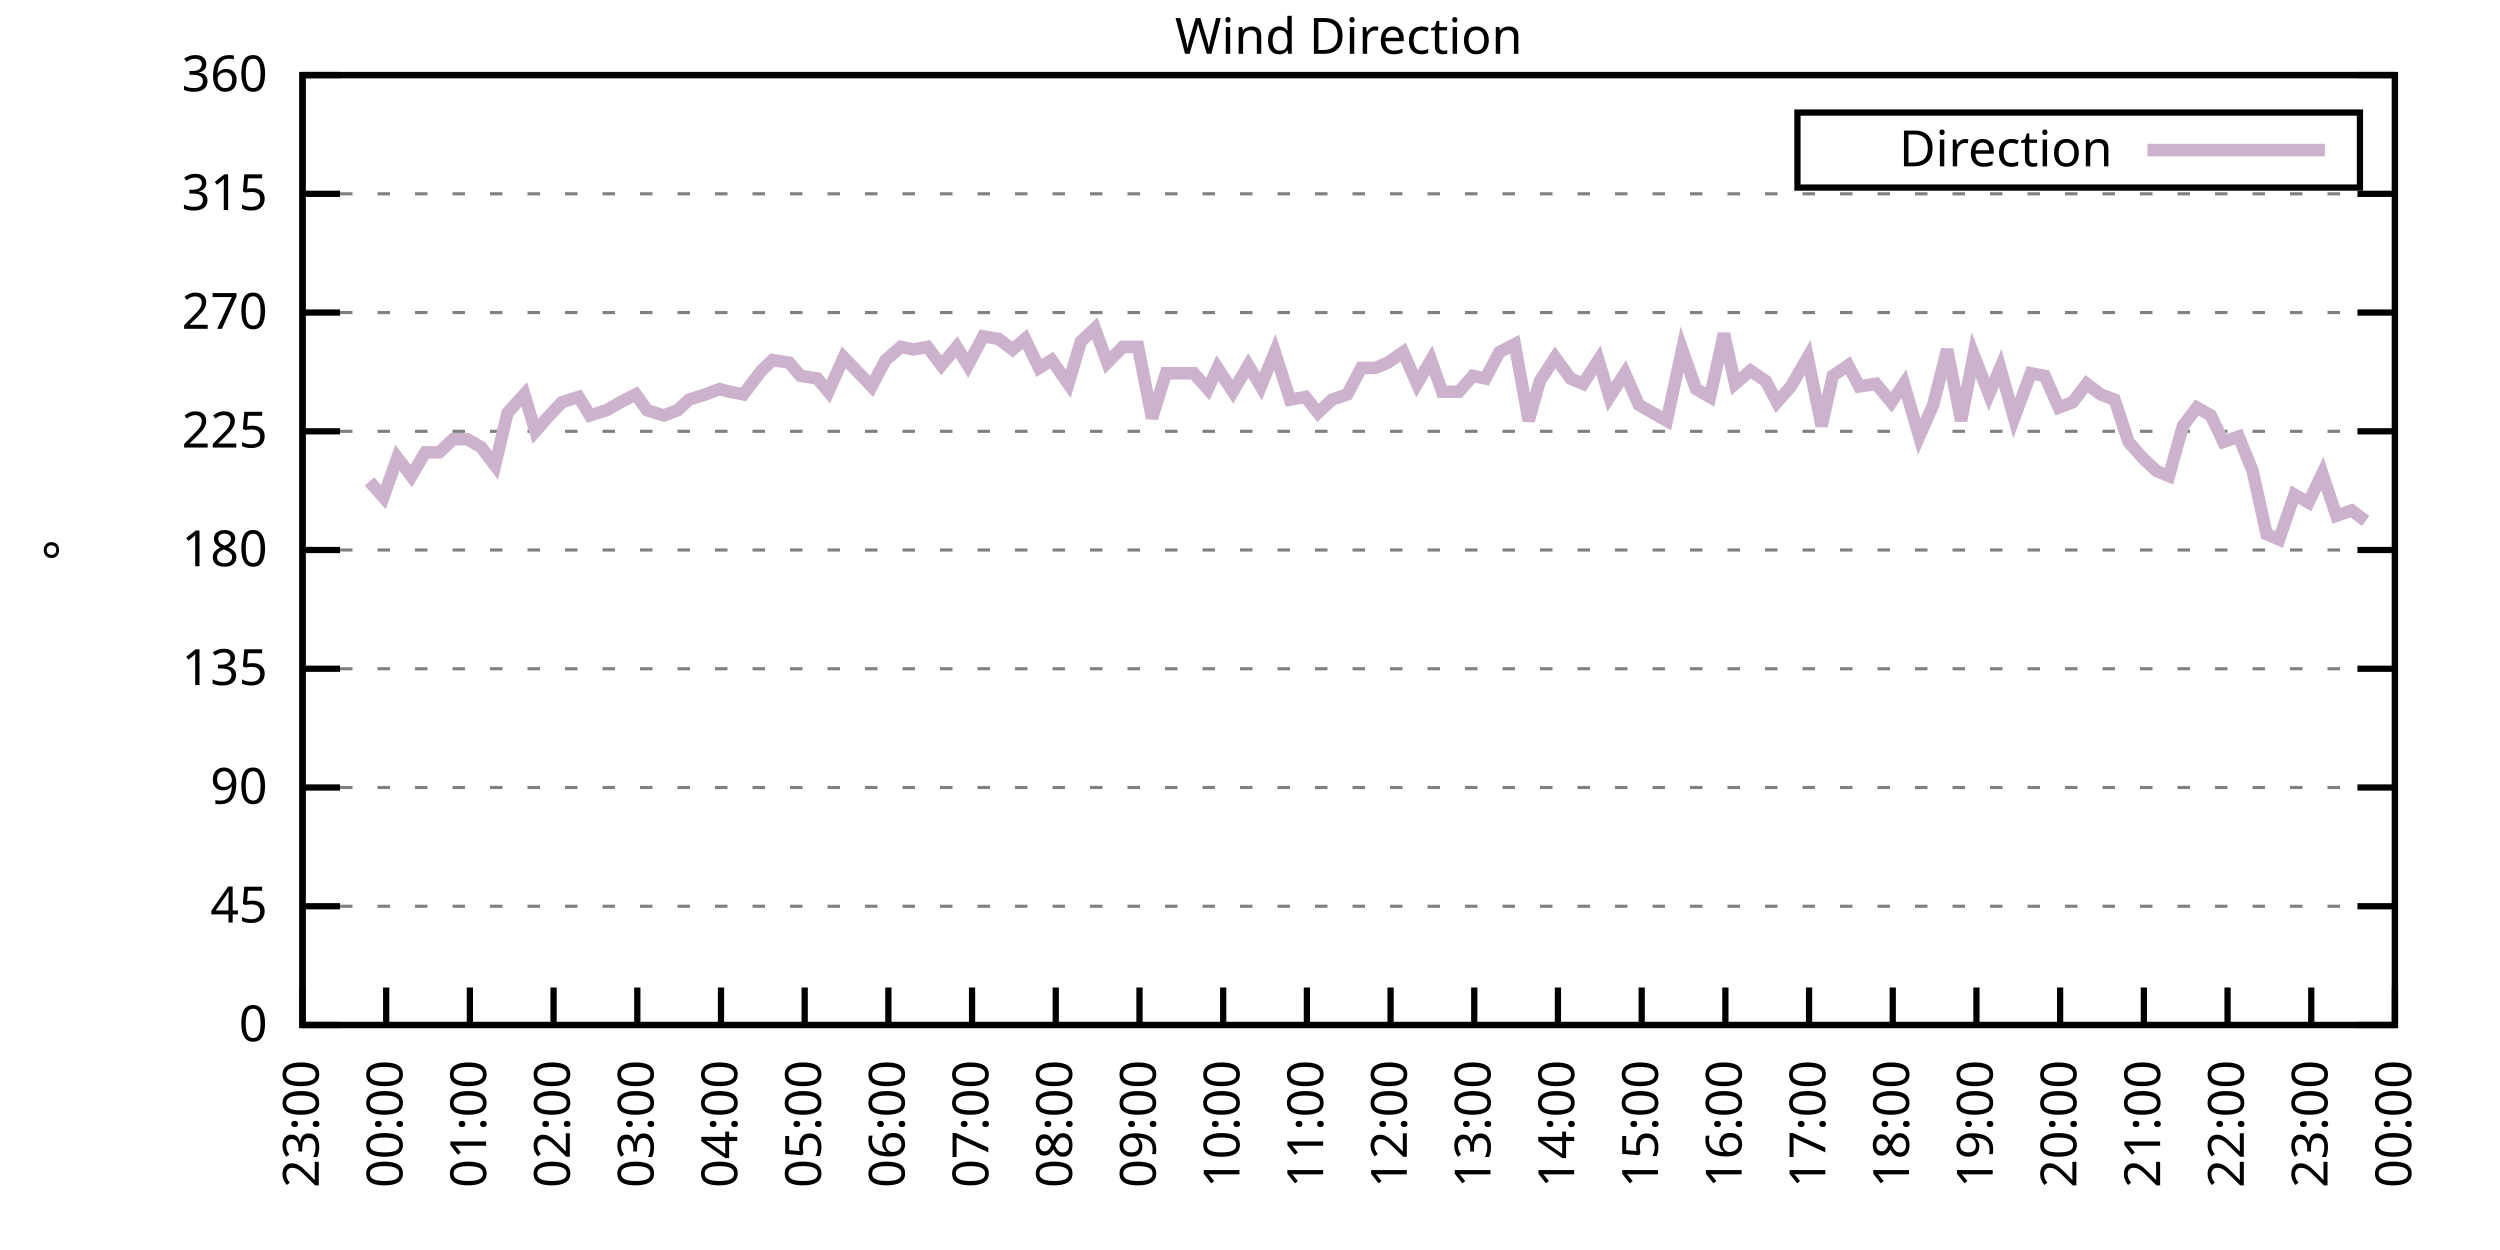
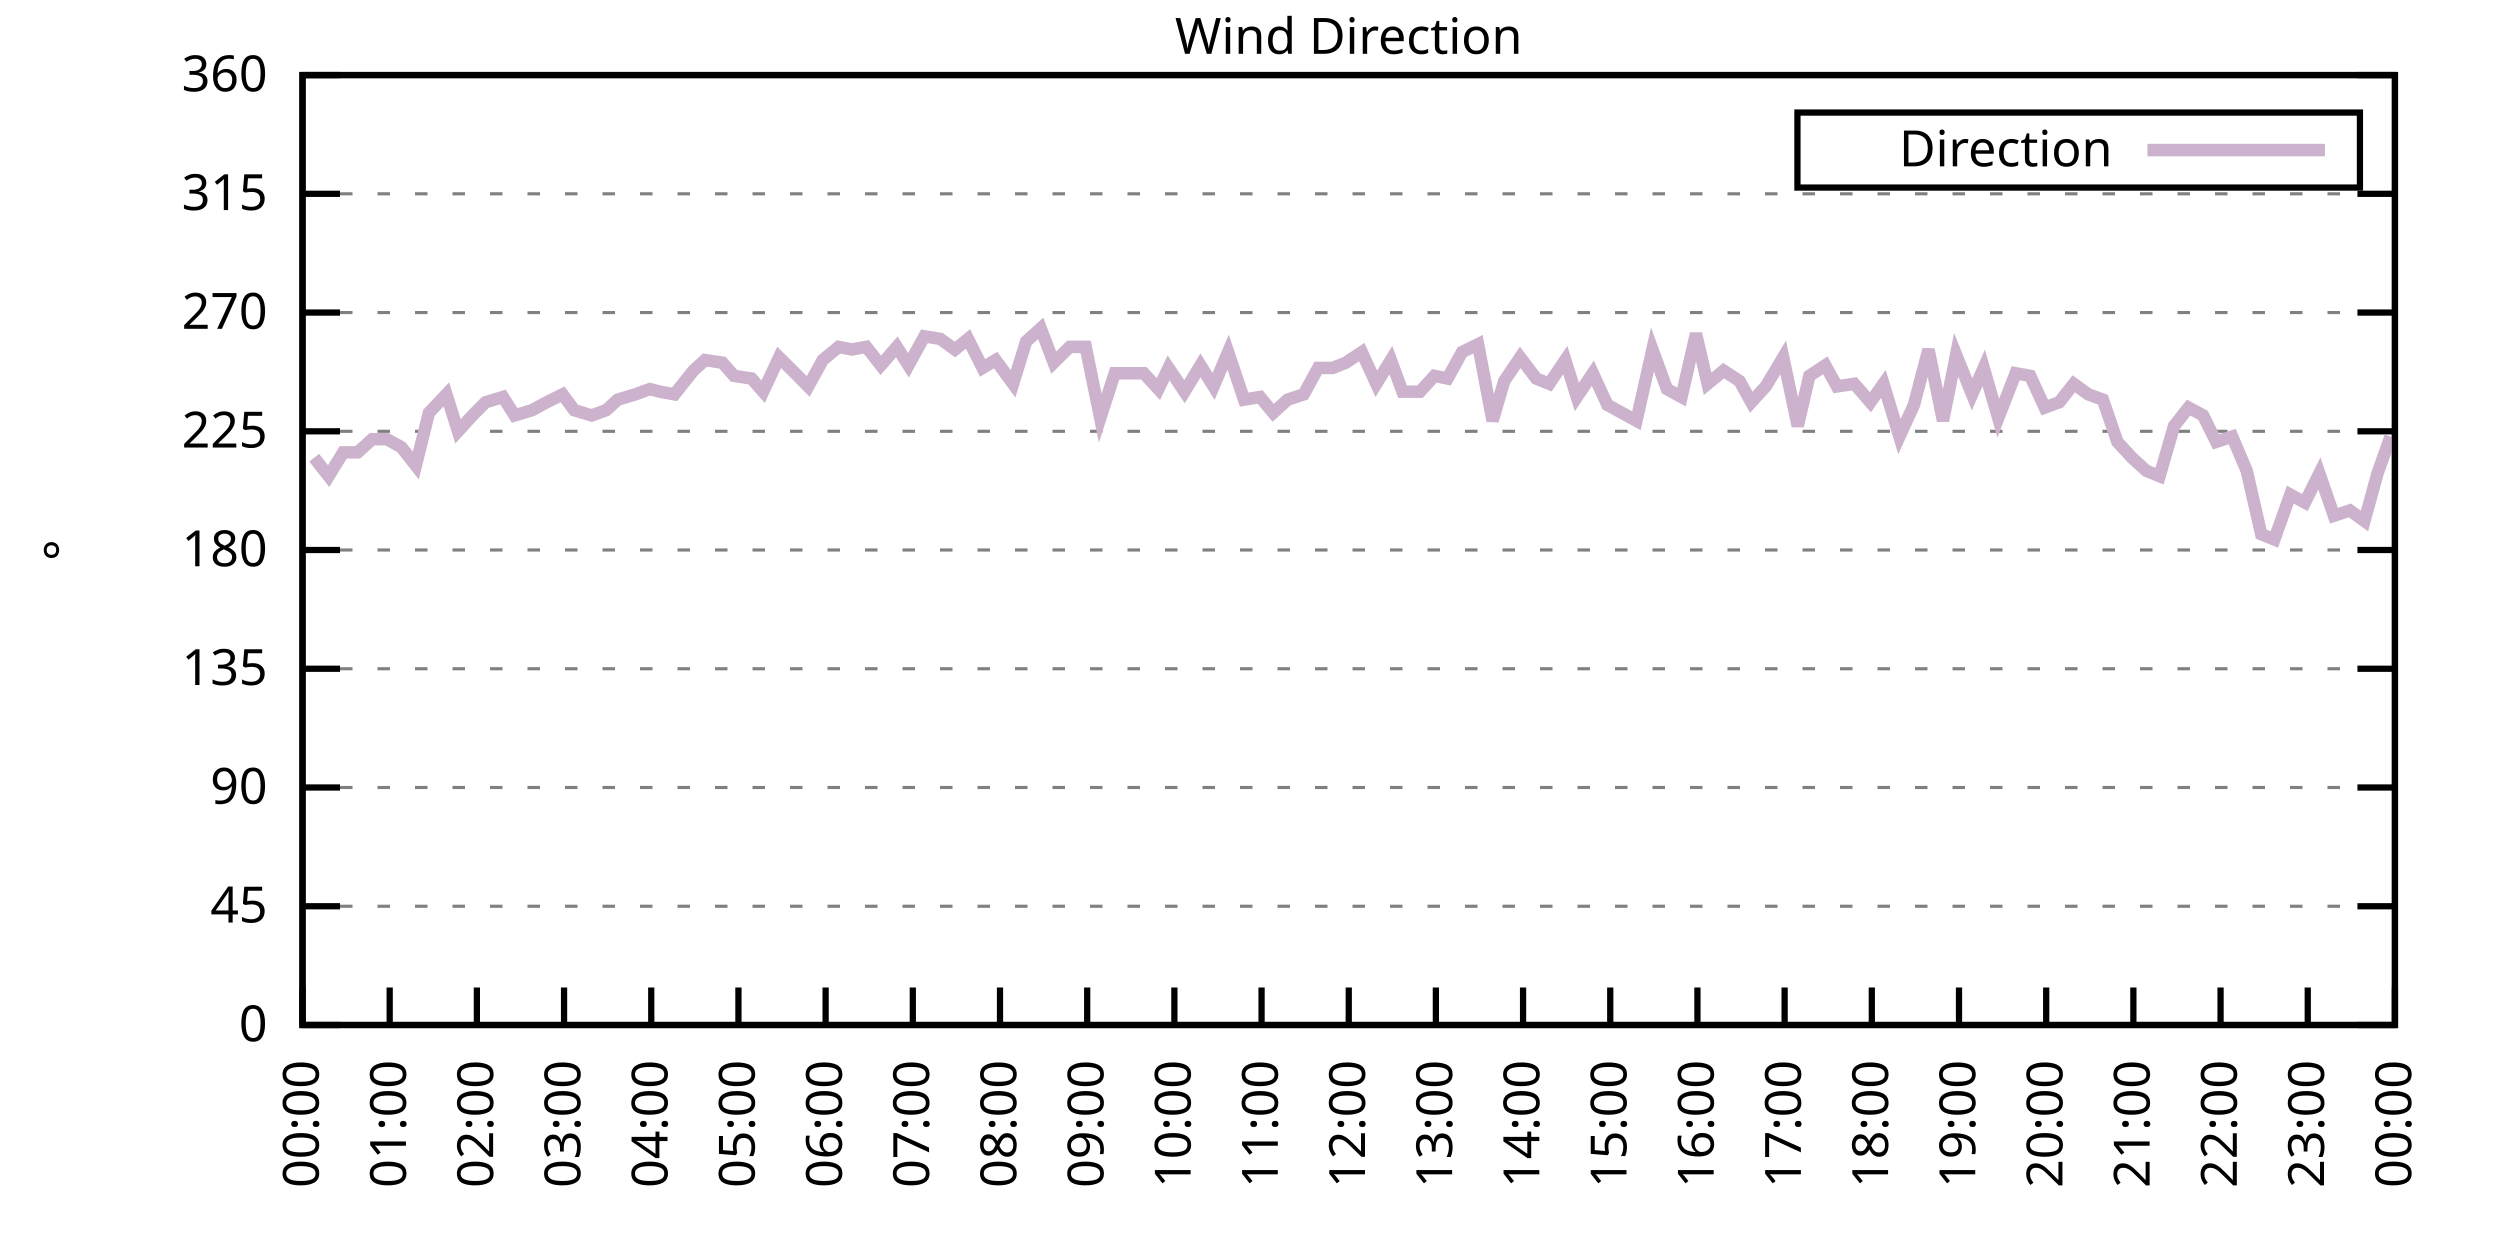
<svg xmlns="http://www.w3.org/2000/svg" xmlns:xlink="http://www.w3.org/1999/xlink" width="400" height="200" viewBox="0 0 400 200">
  <g id="gnuplot_canvas">
    <rect x="0" y="0" width="400" height="200" fill="none" />
    <defs>
      <circle id="gpDot" r="0.5" stroke-width="0.5" stroke="currentColor" />
      <path id="gpPt0" stroke-width="0.333" stroke="currentColor" d="M-1,0 h2 M0,-1 v2" />
      <path id="gpPt1" stroke-width="0.333" stroke="currentColor" d="M-1,-1 L1,1 M1,-1 L-1,1" />
      <path id="gpPt2" stroke-width="0.333" stroke="currentColor" d="M-1,0 L1,0 M0,-1 L0,1 M-1,-1 L1,1 M-1,1 L1,-1" />
      <rect id="gpPt3" stroke-width="0.333" stroke="currentColor" x="-1" y="-1" width="2" height="2" />
      <rect id="gpPt4" stroke-width="0.333" stroke="currentColor" fill="currentColor" x="-1" y="-1" width="2" height="2" />
      <circle id="gpPt5" stroke-width="0.333" stroke="currentColor" cx="0" cy="0" r="1" />
      <use xlink:href="#gpPt5" id="gpPt6" fill="currentColor" stroke="none" />
      <path id="gpPt7" stroke-width="0.333" stroke="currentColor" d="M0,-1.33 L-1.33,0.67 L1.33,0.67 z" />
      <use xlink:href="#gpPt7" id="gpPt8" fill="currentColor" stroke="none" />
      <use xlink:href="#gpPt7" id="gpPt9" stroke="currentColor" transform="rotate(180)" />
      <use xlink:href="#gpPt9" id="gpPt10" fill="currentColor" stroke="none" />
      <use xlink:href="#gpPt3" id="gpPt11" stroke="currentColor" transform="rotate(45)" />
      <use xlink:href="#gpPt11" id="gpPt12" fill="currentColor" stroke="none" />
      <path id="gpPt13" stroke-width="0.333" stroke="currentColor" d="M0,1.330 L1.265,0.411 L0.782,-1.067 L-0.782,-1.076 L-1.265,0.411 z" />
      <use xlink:href="#gpPt13" id="gpPt14" fill="currentColor" stroke="none" />
      <filter id="textbox" filterUnits="objectBoundingBox" x="0" y="0" height="1" width="1">
        <feFlood flood-color="white" flood-opacity="1" result="bgnd" />
        <feComposite in="SourceGraphic" in2="bgnd" operator="atop" />
      </filter>
      <filter id="greybox" filterUnits="objectBoundingBox" x="0" y="0" height="1" width="1">
        <feFlood flood-color="lightgrey" flood-opacity="1" result="grey" />
        <feComposite in="SourceGraphic" in2="grey" operator="atop" />
      </filter>
    </defs>
    <g fill="none" color="white" stroke="currentColor" stroke-width="1.00" stroke-linecap="butt" stroke-linejoin="miter">
</g>
    <g fill="none" color="black" stroke="currentColor" stroke-width="1.00" stroke-linecap="butt" stroke-linejoin="miter">
      <g stroke="none" shape-rendering="crispEdges">
        <polygon fill="rgb(255, 255, 255)" points="48.40,164.00 383.18,164.00 383.18,12.02 48.40,12.02 " />
      </g>
    </g>
    <g fill="none" color="black" stroke="currentColor" stroke-width="1.00" stroke-linecap="butt" stroke-linejoin="miter">
</g>
    <g fill="none" color="black" stroke="black" stroke-width="0.50" stroke-linecap="butt" stroke-linejoin="miter">
</g>
    <g fill="none" color="gray" stroke="currentColor" stroke-width="0.50" stroke-linecap="butt" stroke-linejoin="miter">
      <path stroke="gray" stroke-dasharray="2,4" class="gridline" d="M48.40,164.00 L383.19,164.00  " />
    </g>
    <g fill="none" color="gray" stroke="gray" stroke-width="1.00" stroke-linecap="butt" stroke-linejoin="miter">
</g>
    <g fill="none" color="black" stroke="currentColor" stroke-width="1.00" stroke-linecap="butt" stroke-linejoin="miter">
      <path stroke="black" d="M48.40,164.00 L54.40,164.00 M383.19,164.00 L377.19,164.00  " />
      <g transform="translate(42.80,166.60)" stroke="none" fill="black" font-family="Sans" font-size="8.00" text-anchor="end">
        <text>
          <tspan font-family="Sans"> 0</tspan>
        </text>
      </g>
    </g>
    <g fill="none" color="black" stroke="currentColor" stroke-width="1.00" stroke-linecap="butt" stroke-linejoin="miter">
</g>
    <g fill="none" color="black" stroke="black" stroke-width="0.50" stroke-linecap="butt" stroke-linejoin="miter">
</g>
    <g fill="none" color="gray" stroke="currentColor" stroke-width="0.50" stroke-linecap="butt" stroke-linejoin="miter">
      <path stroke="gray" stroke-dasharray="2,4" class="gridline" d="M48.40,145.00 L383.19,145.00  " />
    </g>
    <g fill="none" color="gray" stroke="gray" stroke-width="1.00" stroke-linecap="butt" stroke-linejoin="miter">
</g>
    <g fill="none" color="black" stroke="currentColor" stroke-width="1.00" stroke-linecap="butt" stroke-linejoin="miter">
      <path stroke="black" d="M48.40,145.00 L54.40,145.00 M383.19,145.00 L377.19,145.00  " />
      <g transform="translate(42.80,147.60)" stroke="none" fill="black" font-family="Sans" font-size="8.00" text-anchor="end">
        <text>
          <tspan font-family="Sans"> 45</tspan>
        </text>
      </g>
    </g>
    <g fill="none" color="black" stroke="currentColor" stroke-width="1.00" stroke-linecap="butt" stroke-linejoin="miter">
</g>
    <g fill="none" color="black" stroke="black" stroke-width="0.50" stroke-linecap="butt" stroke-linejoin="miter">
</g>
    <g fill="none" color="gray" stroke="currentColor" stroke-width="0.50" stroke-linecap="butt" stroke-linejoin="miter">
      <path stroke="gray" stroke-dasharray="2,4" class="gridline" d="M48.40,126.00 L383.19,126.00  " />
    </g>
    <g fill="none" color="gray" stroke="gray" stroke-width="1.00" stroke-linecap="butt" stroke-linejoin="miter">
</g>
    <g fill="none" color="black" stroke="currentColor" stroke-width="1.00" stroke-linecap="butt" stroke-linejoin="miter">
      <path stroke="black" d="M48.40,126.00 L54.40,126.00 M383.19,126.00 L377.19,126.00  " />
      <g transform="translate(42.80,128.60)" stroke="none" fill="black" font-family="Sans" font-size="8.00" text-anchor="end">
        <text>
          <tspan font-family="Sans"> 90</tspan>
        </text>
      </g>
    </g>
    <g fill="none" color="black" stroke="currentColor" stroke-width="1.00" stroke-linecap="butt" stroke-linejoin="miter">
</g>
    <g fill="none" color="black" stroke="black" stroke-width="0.50" stroke-linecap="butt" stroke-linejoin="miter">
</g>
    <g fill="none" color="gray" stroke="currentColor" stroke-width="0.50" stroke-linecap="butt" stroke-linejoin="miter">
      <path stroke="gray" stroke-dasharray="2,4" class="gridline" d="M48.40,107.00 L383.19,107.00  " />
    </g>
    <g fill="none" color="gray" stroke="gray" stroke-width="1.00" stroke-linecap="butt" stroke-linejoin="miter">
</g>
    <g fill="none" color="black" stroke="currentColor" stroke-width="1.00" stroke-linecap="butt" stroke-linejoin="miter">
      <path stroke="black" d="M48.40,107.00 L54.40,107.00 M383.19,107.00 L377.19,107.00  " />
      <g transform="translate(42.80,109.60)" stroke="none" fill="black" font-family="Sans" font-size="8.00" text-anchor="end">
        <text>
          <tspan font-family="Sans"> 135</tspan>
        </text>
      </g>
    </g>
    <g fill="none" color="black" stroke="currentColor" stroke-width="1.00" stroke-linecap="butt" stroke-linejoin="miter">
</g>
    <g fill="none" color="black" stroke="black" stroke-width="0.50" stroke-linecap="butt" stroke-linejoin="miter">
</g>
    <g fill="none" color="gray" stroke="currentColor" stroke-width="0.50" stroke-linecap="butt" stroke-linejoin="miter">
      <path stroke="gray" stroke-dasharray="2,4" class="gridline" d="M48.40,88.00 L383.19,88.00  " />
    </g>
    <g fill="none" color="gray" stroke="gray" stroke-width="1.00" stroke-linecap="butt" stroke-linejoin="miter">
</g>
    <g fill="none" color="black" stroke="currentColor" stroke-width="1.00" stroke-linecap="butt" stroke-linejoin="miter">
      <path stroke="black" d="M48.40,88.00 L54.40,88.00 M383.19,88.00 L377.19,88.00  " />
      <g transform="translate(42.80,90.60)" stroke="none" fill="black" font-family="Sans" font-size="8.00" text-anchor="end">
        <text>
          <tspan font-family="Sans"> 180</tspan>
        </text>
      </g>
    </g>
    <g fill="none" color="black" stroke="currentColor" stroke-width="1.00" stroke-linecap="butt" stroke-linejoin="miter">
</g>
    <g fill="none" color="black" stroke="black" stroke-width="0.50" stroke-linecap="butt" stroke-linejoin="miter">
</g>
    <g fill="none" color="gray" stroke="currentColor" stroke-width="0.50" stroke-linecap="butt" stroke-linejoin="miter">
      <path stroke="gray" stroke-dasharray="2,4" class="gridline" d="M48.40,69.01 L383.19,69.01  " />
    </g>
    <g fill="none" color="gray" stroke="gray" stroke-width="1.00" stroke-linecap="butt" stroke-linejoin="miter">
</g>
    <g fill="none" color="black" stroke="currentColor" stroke-width="1.00" stroke-linecap="butt" stroke-linejoin="miter">
      <path stroke="black" d="M48.40,69.01 L54.40,69.01 M383.19,69.01 L377.19,69.01  " />
      <g transform="translate(42.80,71.61)" stroke="none" fill="black" font-family="Sans" font-size="8.00" text-anchor="end">
        <text>
          <tspan font-family="Sans"> 225</tspan>
        </text>
      </g>
    </g>
    <g fill="none" color="black" stroke="currentColor" stroke-width="1.00" stroke-linecap="butt" stroke-linejoin="miter">
</g>
    <g fill="none" color="black" stroke="black" stroke-width="0.50" stroke-linecap="butt" stroke-linejoin="miter">
</g>
    <g fill="none" color="gray" stroke="currentColor" stroke-width="0.50" stroke-linecap="butt" stroke-linejoin="miter">
      <path stroke="gray" stroke-dasharray="2,4" class="gridline" d="M48.40,50.01 L383.19,50.01  " />
    </g>
    <g fill="none" color="gray" stroke="gray" stroke-width="1.00" stroke-linecap="butt" stroke-linejoin="miter">
</g>
    <g fill="none" color="black" stroke="currentColor" stroke-width="1.00" stroke-linecap="butt" stroke-linejoin="miter">
      <path stroke="black" d="M48.40,50.01 L54.40,50.01 M383.19,50.01 L377.19,50.01  " />
      <g transform="translate(42.80,52.61)" stroke="none" fill="black" font-family="Sans" font-size="8.00" text-anchor="end">
        <text>
          <tspan font-family="Sans"> 270</tspan>
        </text>
      </g>
    </g>
    <g fill="none" color="black" stroke="currentColor" stroke-width="1.00" stroke-linecap="butt" stroke-linejoin="miter">
</g>
    <g fill="none" color="black" stroke="black" stroke-width="0.50" stroke-linecap="butt" stroke-linejoin="miter">
</g>
    <g fill="none" color="gray" stroke="currentColor" stroke-width="0.50" stroke-linecap="butt" stroke-linejoin="miter">
      <path stroke="gray" stroke-dasharray="2,4" class="gridline" d="M48.40,31.01 L383.19,31.01  " />
    </g>
    <g fill="none" color="gray" stroke="gray" stroke-width="1.00" stroke-linecap="butt" stroke-linejoin="miter">
</g>
    <g fill="none" color="black" stroke="currentColor" stroke-width="1.00" stroke-linecap="butt" stroke-linejoin="miter">
      <path stroke="black" d="M48.40,31.01 L54.40,31.01 M383.19,31.01 L377.19,31.01  " />
      <g transform="translate(42.80,33.61)" stroke="none" fill="black" font-family="Sans" font-size="8.00" text-anchor="end">
        <text>
          <tspan font-family="Sans"> 315</tspan>
        </text>
      </g>
    </g>
    <g fill="none" color="black" stroke="currentColor" stroke-width="1.00" stroke-linecap="butt" stroke-linejoin="miter">
</g>
    <g fill="none" color="black" stroke="black" stroke-width="0.50" stroke-linecap="butt" stroke-linejoin="miter">
</g>
    <g fill="none" color="gray" stroke="currentColor" stroke-width="0.50" stroke-linecap="butt" stroke-linejoin="miter">
      <path stroke="gray" stroke-dasharray="2,4" class="gridline" d="M48.40,12.01 L383.19,12.01  " />
    </g>
    <g fill="none" color="gray" stroke="gray" stroke-width="1.00" stroke-linecap="butt" stroke-linejoin="miter">
</g>
    <g fill="none" color="black" stroke="currentColor" stroke-width="1.00" stroke-linecap="butt" stroke-linejoin="miter">
      <path stroke="black" d="M48.40,12.01 L54.40,12.01 M383.19,12.01 L377.19,12.01  " />
      <g transform="translate(42.80,14.61)" stroke="none" fill="black" font-family="Sans" font-size="8.00" text-anchor="end">
        <text>
          <tspan font-family="Sans"> 360</tspan>
        </text>
      </g>
    </g>
    <g fill="none" color="black" stroke="currentColor" stroke-width="1.00" stroke-linecap="butt" stroke-linejoin="miter">
      <path stroke="black" d="M48.40,164.00 L48.40,158.00  " />
      <g transform="translate(51.00,169.60) rotate(270.00)" stroke="none" fill="black" font-family="Sans" font-size="8.00" text-anchor="end">
        <text>
-           <tspan font-family="Sans">23:00</tspan>
-         </text>
-       </g>
-     </g>
-     <g fill="none" color="black" stroke="currentColor" stroke-width="1.00" stroke-linecap="butt" stroke-linejoin="miter">
-       <path stroke="black" d="M61.79,164.00 L61.79,158.00  " />
-       <g transform="translate(64.39,169.60) rotate(270.00)" stroke="none" fill="black" font-family="Sans" font-size="8.00" text-anchor="end">
-         <text>
          <tspan font-family="Sans">00:00</tspan>
        </text>
      </g>
    </g>
    <g fill="none" color="black" stroke="currentColor" stroke-width="1.00" stroke-linecap="butt" stroke-linejoin="miter">
-       <path stroke="black" d="M75.18,164.00 L75.18,158.00  " />
-       <g transform="translate(77.78,169.60) rotate(270.00)" stroke="none" fill="black" font-family="Sans" font-size="8.00" text-anchor="end">
+       <path stroke="black" d="M62.35,164.00 L62.35,158.00  " />
+       <g transform="translate(64.95,169.60) rotate(270.00)" stroke="none" fill="black" font-family="Sans" font-size="8.00" text-anchor="end">
        <text>
          <tspan font-family="Sans">01:00</tspan>
        </text>
      </g>
    </g>
    <g fill="none" color="black" stroke="currentColor" stroke-width="1.00" stroke-linecap="butt" stroke-linejoin="miter">
-       <path stroke="black" d="M88.57,164.00 L88.57,158.00  " />
-       <g transform="translate(91.17,169.60) rotate(270.00)" stroke="none" fill="black" font-family="Sans" font-size="8.00" text-anchor="end">
+       <path stroke="black" d="M76.30,164.00 L76.30,158.00  " />
+       <g transform="translate(78.90,169.60) rotate(270.00)" stroke="none" fill="black" font-family="Sans" font-size="8.00" text-anchor="end">
        <text>
          <tspan font-family="Sans">02:00</tspan>
        </text>
      </g>
    </g>
    <g fill="none" color="black" stroke="currentColor" stroke-width="1.00" stroke-linecap="butt" stroke-linejoin="miter">
-       <path stroke="black" d="M101.97,164.00 L101.97,158.00  " />
-       <g transform="translate(104.57,169.60) rotate(270.00)" stroke="none" fill="black" font-family="Sans" font-size="8.00" text-anchor="end">
+       <path stroke="black" d="M90.25,164.00 L90.25,158.00  " />
+       <g transform="translate(92.85,169.60) rotate(270.00)" stroke="none" fill="black" font-family="Sans" font-size="8.00" text-anchor="end">
        <text>
          <tspan font-family="Sans">03:00</tspan>
        </text>
      </g>
    </g>
    <g fill="none" color="black" stroke="currentColor" stroke-width="1.00" stroke-linecap="butt" stroke-linejoin="miter">
-       <path stroke="black" d="M115.36,164.00 L115.36,158.00  " />
-       <g transform="translate(117.96,169.60) rotate(270.00)" stroke="none" fill="black" font-family="Sans" font-size="8.00" text-anchor="end">
+       <path stroke="black" d="M104.20,164.00 L104.20,158.00  " />
+       <g transform="translate(106.80,169.60) rotate(270.00)" stroke="none" fill="black" font-family="Sans" font-size="8.00" text-anchor="end">
        <text>
          <tspan font-family="Sans">04:00</tspan>
        </text>
      </g>
    </g>
    <g fill="none" color="black" stroke="currentColor" stroke-width="1.00" stroke-linecap="butt" stroke-linejoin="miter">
-       <path stroke="black" d="M128.75,164.00 L128.75,158.00  " />
-       <g transform="translate(131.35,169.60) rotate(270.00)" stroke="none" fill="black" font-family="Sans" font-size="8.00" text-anchor="end">
+       <path stroke="black" d="M118.15,164.00 L118.15,158.00  " />
+       <g transform="translate(120.75,169.60) rotate(270.00)" stroke="none" fill="black" font-family="Sans" font-size="8.00" text-anchor="end">
        <text>
          <tspan font-family="Sans">05:00</tspan>
        </text>
      </g>
    </g>
    <g fill="none" color="black" stroke="currentColor" stroke-width="1.00" stroke-linecap="butt" stroke-linejoin="miter">
-       <path stroke="black" d="M142.14,164.00 L142.14,158.00  " />
-       <g transform="translate(144.74,169.60) rotate(270.00)" stroke="none" fill="black" font-family="Sans" font-size="8.00" text-anchor="end">
+       <path stroke="black" d="M132.10,164.00 L132.10,158.00  " />
+       <g transform="translate(134.70,169.60) rotate(270.00)" stroke="none" fill="black" font-family="Sans" font-size="8.00" text-anchor="end">
        <text>
          <tspan font-family="Sans">06:00</tspan>
        </text>
      </g>
    </g>
    <g fill="none" color="black" stroke="currentColor" stroke-width="1.00" stroke-linecap="butt" stroke-linejoin="miter">
-       <path stroke="black" d="M155.53,164.00 L155.53,158.00  " />
-       <g transform="translate(158.13,169.60) rotate(270.00)" stroke="none" fill="black" font-family="Sans" font-size="8.00" text-anchor="end">
+       <path stroke="black" d="M146.05,164.00 L146.05,158.00  " />
+       <g transform="translate(148.65,169.60) rotate(270.00)" stroke="none" fill="black" font-family="Sans" font-size="8.00" text-anchor="end">
        <text>
          <tspan font-family="Sans">07:00</tspan>
        </text>
      </g>
    </g>
    <g fill="none" color="black" stroke="currentColor" stroke-width="1.00" stroke-linecap="butt" stroke-linejoin="miter">
-       <path stroke="black" d="M168.92,164.00 L168.92,158.00  " />
-       <g transform="translate(171.52,169.60) rotate(270.00)" stroke="none" fill="black" font-family="Sans" font-size="8.00" text-anchor="end">
+       <path stroke="black" d="M160.00,164.00 L160.00,158.00  " />
+       <g transform="translate(162.60,169.60) rotate(270.00)" stroke="none" fill="black" font-family="Sans" font-size="8.00" text-anchor="end">
        <text>
          <tspan font-family="Sans">08:00</tspan>
        </text>
      </g>
    </g>
    <g fill="none" color="black" stroke="currentColor" stroke-width="1.00" stroke-linecap="butt" stroke-linejoin="miter">
-       <path stroke="black" d="M182.32,164.00 L182.32,158.00  " />
-       <g transform="translate(184.92,169.60) rotate(270.00)" stroke="none" fill="black" font-family="Sans" font-size="8.00" text-anchor="end">
+       <path stroke="black" d="M173.95,164.00 L173.95,158.00  " />
+       <g transform="translate(176.55,169.60) rotate(270.00)" stroke="none" fill="black" font-family="Sans" font-size="8.00" text-anchor="end">
        <text>
          <tspan font-family="Sans">09:00</tspan>
        </text>
      </g>
    </g>
    <g fill="none" color="black" stroke="currentColor" stroke-width="1.00" stroke-linecap="butt" stroke-linejoin="miter">
-       <path stroke="black" d="M195.71,164.00 L195.71,158.00  " />
-       <g transform="translate(198.31,169.60) rotate(270.00)" stroke="none" fill="black" font-family="Sans" font-size="8.00" text-anchor="end">
+       <path stroke="black" d="M187.90,164.00 L187.90,158.00  " />
+       <g transform="translate(190.50,169.60) rotate(270.00)" stroke="none" fill="black" font-family="Sans" font-size="8.00" text-anchor="end">
        <text>
          <tspan font-family="Sans">10:00</tspan>
        </text>
      </g>
    </g>
    <g fill="none" color="black" stroke="currentColor" stroke-width="1.00" stroke-linecap="butt" stroke-linejoin="miter">
-       <path stroke="black" d="M209.10,164.00 L209.10,158.00  " />
-       <g transform="translate(211.70,169.60) rotate(270.00)" stroke="none" fill="black" font-family="Sans" font-size="8.00" text-anchor="end">
+       <path stroke="black" d="M201.85,164.00 L201.85,158.00  " />
+       <g transform="translate(204.45,169.60) rotate(270.00)" stroke="none" fill="black" font-family="Sans" font-size="8.00" text-anchor="end">
        <text>
          <tspan font-family="Sans">11:00</tspan>
        </text>
      </g>
    </g>
    <g fill="none" color="black" stroke="currentColor" stroke-width="1.00" stroke-linecap="butt" stroke-linejoin="miter">
-       <path stroke="black" d="M222.49,164.00 L222.49,158.00  " />
-       <g transform="translate(225.09,169.60) rotate(270.00)" stroke="none" fill="black" font-family="Sans" font-size="8.00" text-anchor="end">
+       <path stroke="black" d="M215.80,164.00 L215.80,158.00  " />
+       <g transform="translate(218.40,169.60) rotate(270.00)" stroke="none" fill="black" font-family="Sans" font-size="8.00" text-anchor="end">
        <text>
          <tspan font-family="Sans">12:00</tspan>
        </text>
      </g>
    </g>
    <g fill="none" color="black" stroke="currentColor" stroke-width="1.00" stroke-linecap="butt" stroke-linejoin="miter">
-       <path stroke="black" d="M235.88,164.00 L235.88,158.00  " />
-       <g transform="translate(238.48,169.60) rotate(270.00)" stroke="none" fill="black" font-family="Sans" font-size="8.00" text-anchor="end">
+       <path stroke="black" d="M229.74,164.00 L229.74,158.00  " />
+       <g transform="translate(232.34,169.60) rotate(270.00)" stroke="none" fill="black" font-family="Sans" font-size="8.00" text-anchor="end">
        <text>
          <tspan font-family="Sans">13:00</tspan>
        </text>
      </g>
    </g>
    <g fill="none" color="black" stroke="currentColor" stroke-width="1.00" stroke-linecap="butt" stroke-linejoin="miter">
-       <path stroke="black" d="M249.27,164.00 L249.27,158.00  " />
-       <g transform="translate(251.87,169.60) rotate(270.00)" stroke="none" fill="black" font-family="Sans" font-size="8.00" text-anchor="end">
+       <path stroke="black" d="M243.69,164.00 L243.69,158.00  " />
+       <g transform="translate(246.29,169.60) rotate(270.00)" stroke="none" fill="black" font-family="Sans" font-size="8.00" text-anchor="end">
        <text>
          <tspan font-family="Sans">14:00</tspan>
        </text>
      </g>
    </g>
    <g fill="none" color="black" stroke="currentColor" stroke-width="1.00" stroke-linecap="butt" stroke-linejoin="miter">
-       <path stroke="black" d="M262.67,164.00 L262.67,158.00  " />
-       <g transform="translate(265.27,169.60) rotate(270.00)" stroke="none" fill="black" font-family="Sans" font-size="8.00" text-anchor="end">
+       <path stroke="black" d="M257.64,164.00 L257.64,158.00  " />
+       <g transform="translate(260.24,169.60) rotate(270.00)" stroke="none" fill="black" font-family="Sans" font-size="8.00" text-anchor="end">
        <text>
          <tspan font-family="Sans">15:00</tspan>
        </text>
      </g>
    </g>
    <g fill="none" color="black" stroke="currentColor" stroke-width="1.00" stroke-linecap="butt" stroke-linejoin="miter">
-       <path stroke="black" d="M276.06,164.00 L276.06,158.00  " />
-       <g transform="translate(278.66,169.60) rotate(270.00)" stroke="none" fill="black" font-family="Sans" font-size="8.00" text-anchor="end">
+       <path stroke="black" d="M271.59,164.00 L271.59,158.00  " />
+       <g transform="translate(274.19,169.60) rotate(270.00)" stroke="none" fill="black" font-family="Sans" font-size="8.00" text-anchor="end">
        <text>
          <tspan font-family="Sans">16:00</tspan>
        </text>
      </g>
    </g>
    <g fill="none" color="black" stroke="currentColor" stroke-width="1.00" stroke-linecap="butt" stroke-linejoin="miter">
-       <path stroke="black" d="M289.45,164.00 L289.45,158.00  " />
-       <g transform="translate(292.05,169.60) rotate(270.00)" stroke="none" fill="black" font-family="Sans" font-size="8.00" text-anchor="end">
+       <path stroke="black" d="M285.54,164.00 L285.54,158.00  " />
+       <g transform="translate(288.14,169.60) rotate(270.00)" stroke="none" fill="black" font-family="Sans" font-size="8.00" text-anchor="end">
        <text>
          <tspan font-family="Sans">17:00</tspan>
        </text>
      </g>
    </g>
    <g fill="none" color="black" stroke="currentColor" stroke-width="1.00" stroke-linecap="butt" stroke-linejoin="miter">
-       <path stroke="black" d="M302.84,164.00 L302.84,158.00  " />
-       <g transform="translate(305.44,169.60) rotate(270.00)" stroke="none" fill="black" font-family="Sans" font-size="8.00" text-anchor="end">
+       <path stroke="black" d="M299.49,164.00 L299.49,158.00  " />
+       <g transform="translate(302.09,169.60) rotate(270.00)" stroke="none" fill="black" font-family="Sans" font-size="8.00" text-anchor="end">
        <text>
          <tspan font-family="Sans">18:00</tspan>
        </text>
      </g>
    </g>
    <g fill="none" color="black" stroke="currentColor" stroke-width="1.00" stroke-linecap="butt" stroke-linejoin="miter">
-       <path stroke="black" d="M316.23,164.00 L316.23,158.00  " />
-       <g transform="translate(318.83,169.60) rotate(270.00)" stroke="none" fill="black" font-family="Sans" font-size="8.00" text-anchor="end">
+       <path stroke="black" d="M313.44,164.00 L313.44,158.00  " />
+       <g transform="translate(316.04,169.60) rotate(270.00)" stroke="none" fill="black" font-family="Sans" font-size="8.00" text-anchor="end">
        <text>
          <tspan font-family="Sans">19:00</tspan>
        </text>
      </g>
    </g>
    <g fill="none" color="black" stroke="currentColor" stroke-width="1.00" stroke-linecap="butt" stroke-linejoin="miter">
-       <path stroke="black" d="M329.62,164.00 L329.62,158.00  " />
-       <g transform="translate(332.22,169.60) rotate(270.00)" stroke="none" fill="black" font-family="Sans" font-size="8.00" text-anchor="end">
+       <path stroke="black" d="M327.39,164.00 L327.39,158.00  " />
+       <g transform="translate(329.99,169.60) rotate(270.00)" stroke="none" fill="black" font-family="Sans" font-size="8.00" text-anchor="end">
        <text>
          <tspan font-family="Sans">20:00</tspan>
        </text>
      </g>
    </g>
    <g fill="none" color="black" stroke="currentColor" stroke-width="1.00" stroke-linecap="butt" stroke-linejoin="miter">
-       <path stroke="black" d="M343.02,164.00 L343.02,158.00  " />
-       <g transform="translate(345.62,169.60) rotate(270.00)" stroke="none" fill="black" font-family="Sans" font-size="8.00" text-anchor="end">
+       <path stroke="black" d="M341.34,164.00 L341.34,158.00  " />
+       <g transform="translate(343.94,169.60) rotate(270.00)" stroke="none" fill="black" font-family="Sans" font-size="8.00" text-anchor="end">
        <text>
          <tspan font-family="Sans">21:00</tspan>
        </text>
      </g>
    </g>
    <g fill="none" color="black" stroke="currentColor" stroke-width="1.00" stroke-linecap="butt" stroke-linejoin="miter">
-       <path stroke="black" d="M356.41,164.00 L356.41,158.00  " />
-       <g transform="translate(359.01,169.60) rotate(270.00)" stroke="none" fill="black" font-family="Sans" font-size="8.00" text-anchor="end">
+       <path stroke="black" d="M355.29,164.00 L355.29,158.00  " />
+       <g transform="translate(357.89,169.60) rotate(270.00)" stroke="none" fill="black" font-family="Sans" font-size="8.00" text-anchor="end">
        <text>
          <tspan font-family="Sans">22:00</tspan>
        </text>
      </g>
    </g>
    <g fill="none" color="black" stroke="currentColor" stroke-width="1.00" stroke-linecap="butt" stroke-linejoin="miter">
-       <path stroke="black" d="M369.80,164.00 L369.80,158.00  " />
-       <g transform="translate(372.40,169.60) rotate(270.00)" stroke="none" fill="black" font-family="Sans" font-size="8.00" text-anchor="end">
+       <path stroke="black" d="M369.24,164.00 L369.24,158.00  " />
+       <g transform="translate(371.84,169.60) rotate(270.00)" stroke="none" fill="black" font-family="Sans" font-size="8.00" text-anchor="end">
        <text>
          <tspan font-family="Sans">23:00</tspan>
        </text>
      </g>
    </g>
    <g fill="none" color="black" stroke="currentColor" stroke-width="1.00" stroke-linecap="butt" stroke-linejoin="miter">
      <path stroke="black" d="M383.19,164.00 L383.19,158.00  " />
      <g transform="translate(385.79,169.60) rotate(270.00)" stroke="none" fill="black" font-family="Sans" font-size="8.00" text-anchor="end">
        <text>
          <tspan font-family="Sans">00:00</tspan>
        </text>
      </g>
    </g>
    <g fill="none" color="black" stroke="currentColor" stroke-width="1.00" stroke-linecap="butt" stroke-linejoin="miter">
</g>
    <g fill="none" color="black" stroke="currentColor" stroke-width="1.00" stroke-linecap="butt" stroke-linejoin="miter">
      <path stroke="black" d="M48.40,12.01 L48.40,164.00 L383.19,164.00 L383.19,12.01 L48.40,12.01 Z  " />
    </g>
    <g fill="none" color="black" stroke="currentColor" stroke-width="1.00" stroke-linecap="butt" stroke-linejoin="miter">
</g>
    <g fill="none" color="black" stroke="currentColor" stroke-width="1.00" stroke-linecap="butt" stroke-linejoin="miter">
      <path stroke="black" d="M287.59,30.01 L287.59,18.01 L377.59,18.01 L377.59,30.01 L287.59,30.01 Z  " />
    </g>
    <g id="Wind_direction_plot_1">
      <g fill="none" color="white" stroke="black" stroke-width="2.00" stroke-linecap="butt" stroke-linejoin="miter">
</g>
      <g fill="none" color="black" stroke="currentColor" stroke-width="2.00" stroke-linecap="butt" stroke-linejoin="miter">
        <g transform="translate(337.99,26.61)" stroke="none" fill="black" font-family="Sans" font-size="8.00" text-anchor="end">
          <text>
            <tspan font-family="Sans">Direction</tspan>
          </text>
        </g>
      </g>
      <g fill="none" color="black" stroke="currentColor" stroke-width="2.00" stroke-linecap="butt" stroke-linejoin="miter">
-         <path stroke="rgb(204, 178, 204)" d="M343.59,24.01 L371.99,24.01 M59.11,77.03 L61.35,79.56 L63.58,73.23 L65.81,76.18 L68.04,72.38 L70.27,72.38   L72.50,70.27 L74.74,70.27 L76.97,71.54 L79.20,74.49 L81.21,66.05 L83.89,63.10 L85.67,69.01 L87.91,66.47   L89.91,64.36 L92.59,63.52 L94.38,66.47 L97.06,65.63 L99.29,64.36 L101.74,63.10 L103.53,65.63 L106.21,66.47   L108.44,65.63 L110.22,63.94 L112.90,63.10 L115.13,62.25 L116.70,62.67 L118.93,63.10 L121.83,59.30 L123.62,57.61   L126.29,58.03 L128.08,60.14 L130.76,60.56 L132.54,62.67 L135.00,57.18 L137.45,59.72 L139.46,61.83 L141.69,57.61   L144.15,55.50 L146.16,55.92 L148.39,55.50 L150.62,58.45 L153.08,55.50 L154.86,58.45 L157.32,53.81 L159.77,54.23   L162.01,55.92 L164.01,54.23 L166.25,58.87 L168.25,57.61 L170.93,61.41 L172.94,54.65 L175.17,52.54 L177.18,58.03   L179.64,55.50 L182.09,55.50 L184.32,66.90 L186.56,59.72 L188.79,59.72 L191.02,59.72 L193.25,62.25 L194.81,58.87   L197.27,62.67 L199.73,58.45 L201.73,61.83 L203.97,56.34 L206.42,63.94 L208.88,63.52 L210.88,66.05 L213.12,63.94   L215.57,63.10 L217.80,58.87 L220.04,58.87 L222.04,58.03 L224.50,56.34 L226.73,61.41 L228.96,57.61 L230.75,62.67   L233.43,62.67 L235.66,60.14 L237.67,60.56 L239.90,56.34 L242.36,55.07 L244.59,67.32 L246.37,60.98 L248.83,57.18   L251.28,60.56 L253.29,61.41 L255.75,57.61 L257.53,63.52 L259.99,59.72 L262.22,64.78 L264.45,66.05 L266.68,67.32   L269.14,55.92 L271.37,62.25 L273.60,63.52 L275.83,53.39 L277.62,61.41 L280.07,59.30 L282.53,60.98 L284.32,64.36   L286.55,61.83 L289.23,57.18 L291.46,68.16 L293.24,60.14 L295.70,58.45 L297.48,61.83 L300.16,61.41 L302.62,64.36   L304.63,61.41 L307.08,69.85 L309.31,64.78 L311.54,55.92 L313.78,67.32 L315.79,56.76 L318.24,63.10 L320.03,58.87   L322.26,66.90 L324.94,59.72 L327.17,60.14 L329.40,65.21 L331.63,64.36 L333.86,61.41 L336.10,63.10 L338.33,63.94   L340.56,70.70 L342.79,73.23 L345.02,75.34 L347.03,76.18 L349.26,68.16 L351.50,65.21 L353.73,66.47 L355.74,70.70   L358.19,69.85 L360.42,75.34 L362.66,85.47 L364.66,86.32 L367.12,79.14 L369.35,80.41 L371.58,75.76 L373.82,82.52   L376.27,81.67 L378.50,83.36  " />
+         <path stroke="rgb(204, 178, 204)" d="M343.59,24.01 L371.99,24.01 M50.26,73.23 L52.58,76.18 L54.91,72.38 L57.23,72.38 L59.56,70.27 L61.88,70.27   L64.21,71.54 L66.53,74.49 L68.63,66.05 L71.42,63.10 L73.28,69.01 L75.60,66.47 L77.69,64.36 L80.48,63.52   L82.34,66.47 L85.13,65.63 L87.46,64.36 L90.02,63.10 L91.88,65.63 L94.67,66.47 L96.99,65.63 L98.85,63.94   L101.64,63.10 L103.97,62.25 L105.59,62.67 L107.92,63.10 L110.94,59.30 L112.80,57.61 L115.59,58.03 L117.45,60.14   L120.24,60.56 L122.10,62.67 L124.66,57.18 L127.22,59.72 L129.31,61.83 L131.63,57.61 L134.19,55.50 L136.28,55.92   L138.61,55.50 L140.93,58.45 L143.49,55.50 L145.35,58.45 L147.91,53.81 L150.46,54.23 L152.79,55.92 L154.88,54.23   L157.21,58.87 L159.30,57.61 L162.09,61.41 L164.18,54.65 L166.51,52.54 L168.60,58.03 L171.16,55.50 L173.71,55.50   L176.04,66.90 L178.36,59.72 L180.69,59.72 L183.01,59.72 L185.34,62.25 L186.97,58.87 L189.52,62.67 L192.08,58.45   L194.17,61.83 L196.50,56.34 L199.06,63.94 L201.61,63.52 L203.71,66.05 L206.03,63.94 L208.59,63.10 L210.91,58.87   L213.24,58.87 L215.33,58.03 L217.89,56.34 L220.21,61.41 L222.54,57.61 L224.40,62.67 L227.19,62.67 L229.51,60.14   L231.60,60.56 L233.93,56.34 L236.49,55.07 L238.81,67.32 L240.67,60.98 L243.23,57.18 L245.79,60.56 L247.88,61.41   L250.44,57.61 L252.30,63.52 L254.85,59.72 L257.18,64.78 L259.50,66.05 L261.83,67.32 L264.39,55.92 L266.71,62.25   L269.04,63.52 L271.36,53.39 L273.22,61.41 L275.78,59.30 L278.34,60.98 L280.20,64.36 L282.52,61.83 L285.31,57.18   L287.64,68.16 L289.50,60.14 L292.05,58.45 L293.91,61.83 L296.70,61.41 L299.26,64.36 L301.35,61.41 L303.91,69.85   L306.23,64.78 L308.56,55.92 L310.88,67.32 L312.98,56.76 L315.53,63.10 L317.39,58.87 L319.72,66.90 L322.51,59.72   L324.83,60.14 L327.16,65.21 L329.48,64.36 L331.81,61.41 L334.13,63.10 L336.46,63.94 L338.78,70.70 L341.11,73.23   L343.43,75.34 L345.53,76.18 L347.85,68.16 L350.18,65.21 L352.50,66.47 L354.59,70.70 L357.15,69.85 L359.48,75.34   L361.80,85.47 L363.89,86.32 L366.45,79.14 L368.78,80.41 L371.10,75.76 L373.43,82.52 L375.98,81.67 L378.31,83.36   L380.40,75.76 L382.49,69.85  " />
      </g>
    </g>
    <g fill="none" color="black" stroke="currentColor" stroke-width="2.00" stroke-linecap="butt" stroke-linejoin="miter">
</g>
    <g fill="none" color="black" stroke="black" stroke-width="1.00" stroke-linecap="butt" stroke-linejoin="miter">
</g>
    <g fill="none" color="black" stroke="currentColor" stroke-width="1.00" stroke-linecap="butt" stroke-linejoin="miter">
      <path stroke="black" d="M48.40,12.01 L48.40,164.00 L383.19,164.00 L383.19,12.01 L48.40,12.01 Z  " />
      <g transform="translate(12.80,88.01) rotate(270.00)" stroke="none" fill="black" font-family="Sans" font-size="8.00" text-anchor="middle">
        <text>
          <tspan font-family="Sans">°</tspan>
        </text>
      </g>
    </g>
    <g fill="none" color="black" stroke="currentColor" stroke-width="1.00" stroke-linecap="butt" stroke-linejoin="miter">
</g>
    <g fill="none" color="black" stroke="currentColor" stroke-width="1.00" stroke-linecap="butt" stroke-linejoin="miter">
      <g transform="translate(215.79,8.61)" stroke="none" fill="black" font-family="Sans" font-size="8.00" text-anchor="middle">
        <text>
          <tspan font-family="Sans">Wind Direction</tspan>
        </text>
      </g>
    </g>
    <g fill="none" color="black" stroke="currentColor" stroke-width="1.00" stroke-linecap="butt" stroke-linejoin="miter">
</g>
  </g>
</svg>
